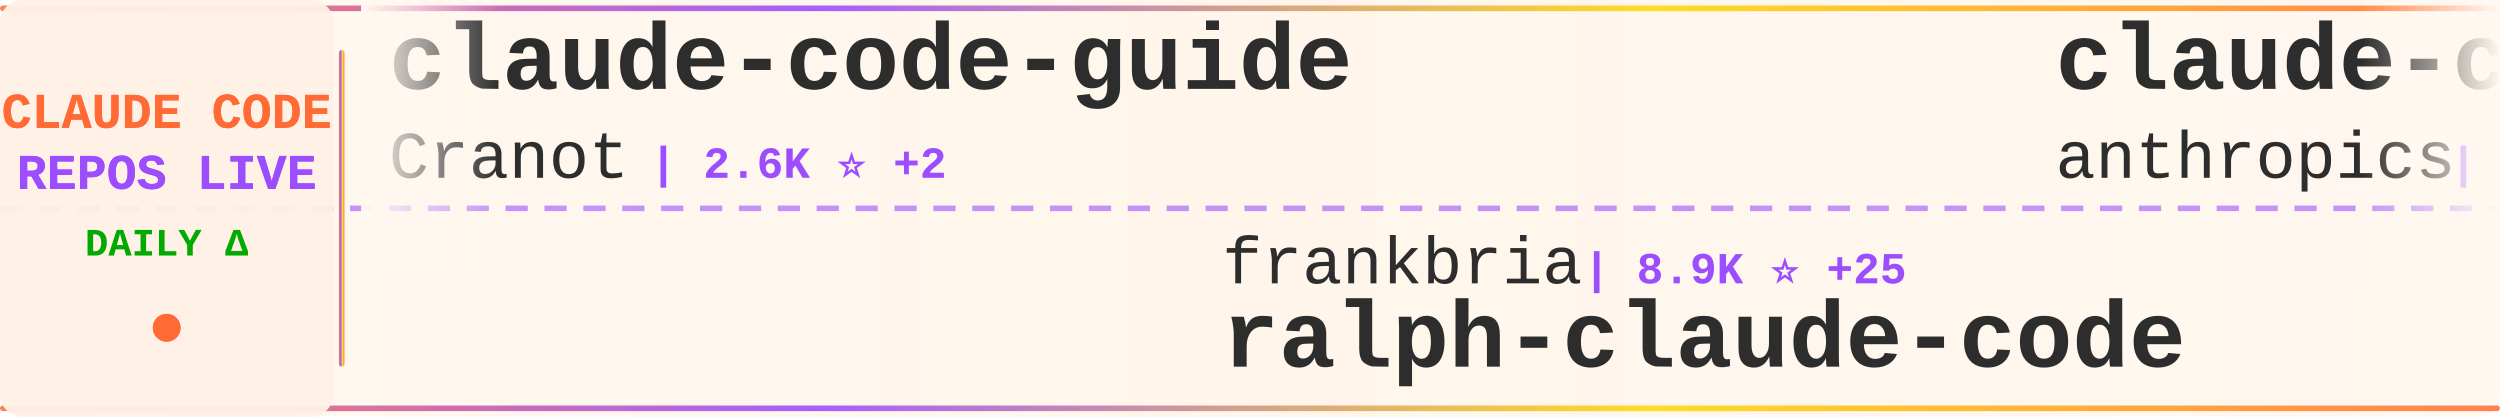
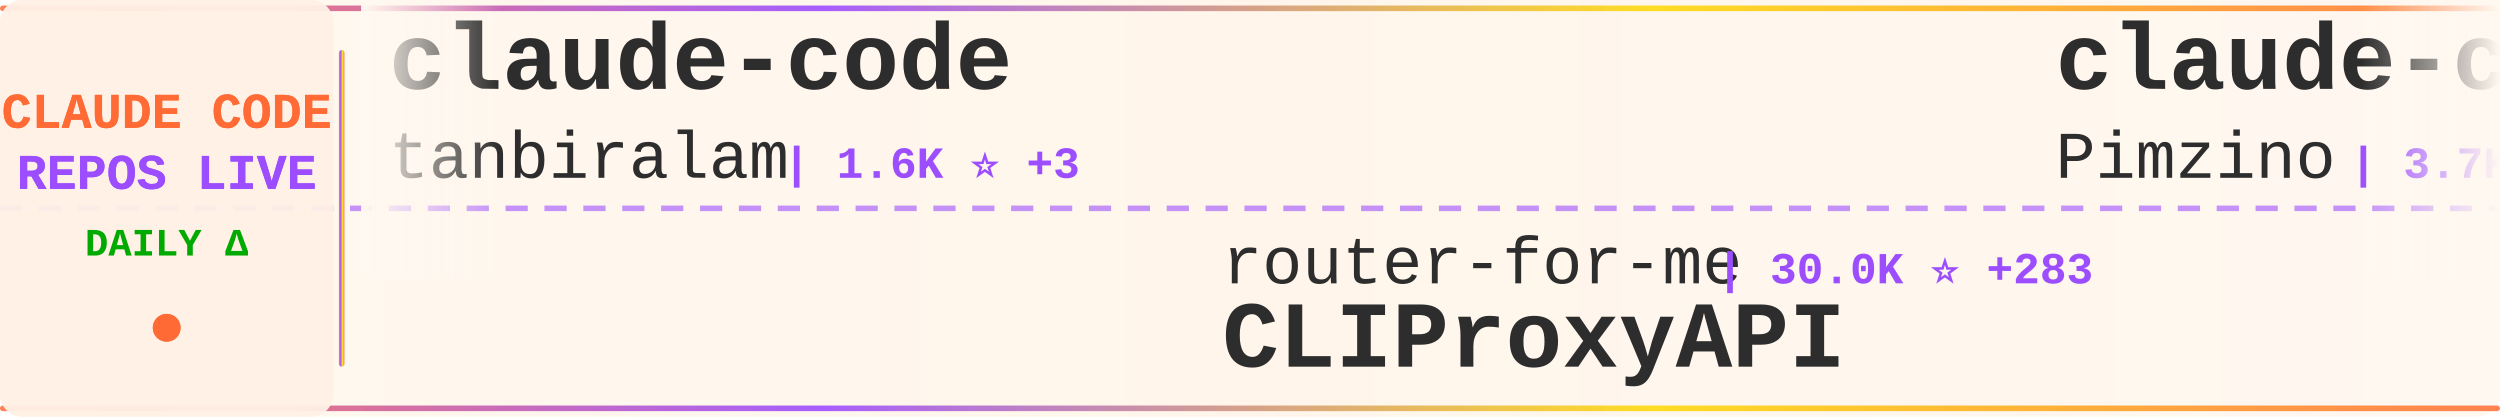
<svg xmlns="http://www.w3.org/2000/svg" width="900" height="150">
  <defs>
    <linearGradient id="tickerBg" x1="0%" y1="0%" x2="100%" y2="0%">
      <stop offset="0%" style="stop-color:#fff8f0;stop-opacity:0.98" />
      <stop offset="50%" style="stop-color:#fff5eb;stop-opacity:1" />
      <stop offset="100%" style="stop-color:#fff8f0;stop-opacity:0.98" />
    </linearGradient>
    <linearGradient id="borderGrad" x1="0%" y1="0%" x2="100%" y2="0%">
      <stop offset="0%" style="stop-color:#FF6B35;stop-opacity:0.85">
        <animate attributeName="stop-opacity" values="0.85;1;0.85" dur="2s" repeatCount="indefinite" />
      </stop>
      <stop offset="33%" style="stop-color:#9C4EFF;stop-opacity:0.9">
        <animate attributeName="stop-opacity" values="0.9;1;0.9" dur="2.2s" repeatCount="indefinite" />
      </stop>
      <stop offset="66%" style="stop-color:#FFD700;stop-opacity:0.85">
        <animate attributeName="stop-opacity" values="0.85;1;0.85" dur="1.8s" repeatCount="indefinite" />
      </stop>
      <stop offset="100%" style="stop-color:#FF6B35;stop-opacity:0.85">
        <animate attributeName="stop-opacity" values="0.85;1;0.85" dur="2s" repeatCount="indefinite" />
      </stop>
    </linearGradient>
    <filter id="textGlow">
      <feGaussianBlur stdDeviation="0.15" result="coloredBlur" />
      <feMerge>
        <feMergeNode in="coloredBlur" />
        <feMergeNode in="SourceGraphic" />
      </feMerge>
    </filter>
    <filter id="metricGlow">
      <feGaussianBlur stdDeviation="0.2" result="coloredBlur" />
      <feMerge>
        <feMergeNode in="coloredBlur" />
        <feMergeNode in="SourceGraphic" />
      </feMerge>
    </filter>
    <linearGradient id="leftFade" x1="0%" y1="0%" x2="100%" y2="0%">
      <stop offset="0%" style="stop-color:#fff8f0;stop-opacity:1" />
      <stop offset="100%" style="stop-color:#fff8f0;stop-opacity:0" />
    </linearGradient>
    <linearGradient id="rightFade" x1="0%" y1="0%" x2="100%" y2="0%">
      <stop offset="0%" style="stop-color:#fff8f0;stop-opacity:0" />
      <stop offset="100%" style="stop-color:#fff8f0;stop-opacity:1" />
    </linearGradient>
  </defs>
  <rect width="900" height="150" fill="url(#tickerBg)" rx="8" />
  <rect x="0" y="2" width="900" height="2" fill="url(#borderGrad)" rx="1" />
  <rect x="0" y="146" width="900" height="2" fill="url(#borderGrad)" rx="1" />
  <line x1="0" y1="75" x2="900" y2="75" stroke="#9C4EFF" stroke-width="2" stroke-dasharray="8 6" opacity="0.6" />
  <rect x="0" y="0" width="120" height="150" fill="#fff0e6" opacity="0.95" rx="8" />
  <text x="60" y="46" font-family="'Courier New', monospace" font-size="18" font-weight="bold" fill="#FF6B35" text-anchor="middle" filter="url(#textGlow)">
    CLAUDE CODE
  </text>
  <text x="60" y="68" font-family="'Courier New', monospace" font-size="18" font-weight="bold" fill="#9C4EFF" text-anchor="middle" filter="url(#textGlow)">
    REPOS LIVE
  </text>
  <text x="60" y="92" font-family="'Courier New', monospace" font-size="14" font-weight="bold" fill="#00aa00" text-anchor="middle">
    DAILY Δ
  </text>
  <circle cx="60" cy="118" r="5" fill="#FF6B35" filter="url(#metricGlow)">
    <animate attributeName="r" values="4;6;4" dur="1.5s" repeatCount="indefinite" />
    <animate attributeName="opacity" values="0.6;1;0.6" dur="1.5s" repeatCount="indefinite" />
  </circle>
  <rect x="122" y="18" width="2" height="114" fill="url(#borderGrad)" rx="1" />
  <clipPath id="tickerClip">
    <rect x="130" y="0" width="770" height="150" />
  </clipPath>
  <g clip-path="url(#tickerClip)">
    <g id="tickerItems">
      <animateTransform attributeName="transform" attributeType="XML" type="translate" from="0 0" to="-3000 0" dur="54s" repeatCount="indefinite" />
      <g transform="translate(0, 0)">
-         <text x="140" y="32" font-family="'Courier New', monospace" font-size="34" font-weight="bold" fill="#2d2d2d">claude-code-guide</text>
-         <text x="140" y="64" font-family="'Courier New', monospace" font-size="24" font-weight="normal" fill="#2d2d2d" opacity="1.0">Cranot</text>
-         <text x="234" y="64" font-family="'Courier New', monospace" font-size="16" font-weight="bold" fill="#9C4EFF"> | 2.6K ⭐ +2</text>
+         <text x="140" y="32" font-family="'Courier New', monospace" font-size="34" font-weight="bold" fill="#2d2d2d">claude-code</text>
+         <text x="140" y="64" font-family="'Courier New', monospace" font-size="24" font-weight="normal" fill="#2d2d2d" opacity="1.0">tanbiralam</text>
+         <text x="282" y="64" font-family="'Courier New', monospace" font-size="16" font-weight="bold" fill="#9C4EFF"> | 1.6K ⭐ +3</text>
      </g>
      <g transform="translate(300, 0)">
-         <text x="140" y="102" font-family="'Courier New', monospace" font-size="24" font-weight="normal" fill="#2d2d2d" opacity="1.0">frankbria</text>
-         <text x="270" y="102" font-family="'Courier New', monospace" font-size="16" font-weight="bold" fill="#9C4EFF"> | 8.9K ⭐ +25</text>
-         <text x="140" y="132" font-family="'Courier New', monospace" font-size="34" font-weight="bold" fill="#2d2d2d">ralph-claude-code</text>
+         <text x="140" y="102" font-family="'Courier New', monospace" font-size="24" font-weight="normal" fill="#2d2d2d" opacity="1.0">router-for-me</text>
+         <text x="318" y="102" font-family="'Courier New', monospace" font-size="16" font-weight="bold" fill="#9C4EFF"> | 30.0K ⭐ +283</text>
+         <text x="140" y="132" font-family="'Courier New', monospace" font-size="34" font-weight="bold" fill="#2d2d2d">CLIProxyAPI</text>
      </g>
      <g transform="translate(600, 0)">
-         <text x="140" y="32" font-family="'Courier New', monospace" font-size="34" font-weight="bold" fill="#2d2d2d">claude-code</text>
-         <text x="140" y="64" font-family="'Courier New', monospace" font-size="24" font-weight="normal" fill="#2d2d2d" opacity="1.0">anthropics</text>
-         <text x="282" y="64" font-family="'Courier New', monospace" font-size="16" font-weight="bold" fill="#9C4EFF"> | 119.4K ⭐ +371</text>
-       </g>
-       <g transform="translate(900, 0)">
-         <text x="140" y="102" font-family="'Courier New', monospace" font-size="24" font-weight="normal" fill="#2d2d2d" opacity="1.0">luongnv89</text>
-         <text x="270" y="102" font-family="'Courier New', monospace" font-size="16" font-weight="bold" fill="#9C4EFF"> | 30.4K ⭐ +280</text>
-         <text x="140" y="132" font-family="'Courier New', monospace" font-size="34" font-weight="bold" fill="#2d2d2d">claude-howto</text>
-       </g>
-       <g transform="translate(1200, 0)">
-         <text x="140" y="32" font-family="'Courier New', monospace" font-size="34" font-weight="bold" fill="#2d2d2d">claude-code-source-build</text>
-         <text x="140" y="64" font-family="'Courier New', monospace" font-size="24" font-weight="normal" fill="#2d2d2d" opacity="1.0">andrew-kramer-inno</text>
-         <text x="378" y="64" font-family="'Courier New', monospace" font-size="16" font-weight="bold" fill="#9C4EFF"> | 581 ⭐</text>
-       </g>
-       <g transform="translate(1500, 0)">
-         <text x="140" y="102" font-family="'Courier New', monospace" font-size="24" font-weight="normal" fill="#2d2d2d" opacity="1.0">ruvnet</text>
-         <text x="234" y="102" font-family="'Courier New', monospace" font-size="16" font-weight="bold" fill="#9C4EFF"> | 34.1K ⭐ +152</text>
-         <text x="140" y="132" font-family="'Courier New', monospace" font-size="34" font-weight="bold" fill="#2d2d2d">ruflo</text>
-       </g>
-       <g transform="translate(1800, 0)">
        <text x="140" y="32" font-family="'Courier New', monospace" font-size="34" font-weight="bold" fill="#2d2d2d">claude-code-spec-workflo...</text>
        <text x="140" y="64" font-family="'Courier New', monospace" font-size="24" font-weight="normal" fill="#2d2d2d" opacity="1.0">Pimzino</text>
        <text x="246" y="64" font-family="'Courier New', monospace" font-size="16" font-weight="bold" fill="#9C4EFF"> | 3.7K ⭐ +3</text>
      </g>
+       <g transform="translate(900, 0)">
+         <text x="140" y="102" font-family="'Courier New', monospace" font-size="24" font-weight="normal" fill="#2d2d2d" opacity="1.0">musistudio</text>
+         <text x="282" y="102" font-family="'Courier New', monospace" font-size="16" font-weight="bold" fill="#9C4EFF"> | 33.3K ⭐ +63</text>
+         <text x="140" y="132" font-family="'Courier New', monospace" font-size="34" font-weight="bold" fill="#2d2d2d">claude-code-router</text>
+       </g>
+       <g transform="translate(1200, 0)">
+         <text x="140" y="32" font-family="'Courier New', monospace" font-size="34" font-weight="bold" fill="#2d2d2d">ralph-claude-code</text>
+         <text x="140" y="64" font-family="'Courier New', monospace" font-size="24" font-weight="normal" fill="#2d2d2d" opacity="1.0">frankbria</text>
+         <text x="270" y="64" font-family="'Courier New', monospace" font-size="16" font-weight="bold" fill="#9C4EFF"> | 8.9K ⭐ +27</text>
+       </g>
+       <g transform="translate(1500, 0)">
+         <text x="140" y="102" font-family="'Courier New', monospace" font-size="24" font-weight="normal" fill="#2d2d2d" opacity="1.0">sickn33</text>
+         <text x="246" y="102" font-family="'Courier New', monospace" font-size="16" font-weight="bold" fill="#9C4EFF"> | 35.8K ⭐ +135</text>
+         <text x="140" y="132" font-family="'Courier New', monospace" font-size="34" font-weight="bold" fill="#2d2d2d">antigravity-awesome-skil...</text>
+       </g>
+       <g transform="translate(1800, 0)">
+         <text x="140" y="32" font-family="'Courier New', monospace" font-size="34" font-weight="bold" fill="#2d2d2d">skills</text>
+         <text x="140" y="64" font-family="'Courier New', monospace" font-size="24" font-weight="normal" fill="#2d2d2d" opacity="1.0">anthropics</text>
+         <text x="282" y="64" font-family="'Courier New', monospace" font-size="16" font-weight="bold" fill="#9C4EFF"> | 126.5K ⭐ +550</text>
+       </g>
      <g transform="translate(2100, 0)">
-         <text x="140" y="102" font-family="'Courier New', monospace" font-size="24" font-weight="normal" fill="#2d2d2d" opacity="1.0">feiskyer</text>
-         <text x="258" y="102" font-family="'Courier New', monospace" font-size="16" font-weight="bold" fill="#9C4EFF"> | 1.5K ⭐ +1</text>
-         <text x="140" y="132" font-family="'Courier New', monospace" font-size="34" font-weight="bold" fill="#2d2d2d">claude-code-settings</text>
+         <text x="140" y="102" font-family="'Courier New', monospace" font-size="24" font-weight="normal" fill="#2d2d2d" opacity="1.0">eyaltoledano</text>
+         <text x="306" y="102" font-family="'Courier New', monospace" font-size="16" font-weight="bold" fill="#9C4EFF"> | 26.9K ⭐ +18</text>
+         <text x="140" y="132" font-family="'Courier New', monospace" font-size="34" font-weight="bold" fill="#2d2d2d">claude-task-master</text>
      </g>
      <g transform="translate(2400, 0)">
-         <text x="140" y="32" font-family="'Courier New', monospace" font-size="34" font-weight="bold" fill="#2d2d2d">claude-code-templates</text>
-         <text x="140" y="64" font-family="'Courier New', monospace" font-size="24" font-weight="normal" fill="#2d2d2d" opacity="1.0">davila7</text>
-         <text x="246" y="64" font-family="'Courier New', monospace" font-size="16" font-weight="bold" fill="#9C4EFF"> | 26.4K ⭐ +121</text>
+         <text x="140" y="32" font-family="'Courier New', monospace" font-size="34" font-weight="bold" fill="#2d2d2d">claude-code-from-scratch</text>
+         <text x="140" y="64" font-family="'Courier New', monospace" font-size="24" font-weight="normal" fill="#2d2d2d" opacity="1.0">Windy3f3f3f3f</text>
+         <text x="318" y="64" font-family="'Courier New', monospace" font-size="16" font-weight="bold" fill="#9C4EFF"> | 1.1K ⭐ +10</text>
      </g>
      <g transform="translate(2700, 0)">
-         <text x="140" y="102" font-family="'Courier New', monospace" font-size="24" font-weight="normal" fill="#2d2d2d" opacity="1.0">codeaashu</text>
-         <text x="270" y="102" font-family="'Courier New', monospace" font-size="16" font-weight="bold" fill="#9C4EFF"> | 2.4K ⭐ +12</text>
-         <text x="140" y="132" font-family="'Courier New', monospace" font-size="34" font-weight="bold" fill="#2d2d2d">claude-code</text>
+         <text x="140" y="102" font-family="'Courier New', monospace" font-size="24" font-weight="normal" fill="#2d2d2d" opacity="1.0">fuergaosi233</text>
+         <text x="306" y="102" font-family="'Courier New', monospace" font-size="16" font-weight="bold" fill="#9C4EFF"> | 2.5K ⭐ +4</text>
+         <text x="140" y="132" font-family="'Courier New', monospace" font-size="34" font-weight="bold" fill="#2d2d2d">claude-code-proxy</text>
      </g>
      <g transform="translate(3000, 0)">
-         <text x="140" y="32" font-family="'Courier New', monospace" font-size="34" font-weight="bold" fill="#2d2d2d">claude-code-guide</text>
-         <text x="140" y="64" font-family="'Courier New', monospace" font-size="24" font-weight="normal" fill="#2d2d2d" opacity="1.0">Cranot</text>
-         <text x="234" y="64" font-family="'Courier New', monospace" font-size="16" font-weight="bold" fill="#9C4EFF"> | 2.6K ⭐ +2</text>
+         <text x="140" y="32" font-family="'Courier New', monospace" font-size="34" font-weight="bold" fill="#2d2d2d">claude-code</text>
+         <text x="140" y="64" font-family="'Courier New', monospace" font-size="24" font-weight="normal" fill="#2d2d2d" opacity="1.0">tanbiralam</text>
+         <text x="282" y="64" font-family="'Courier New', monospace" font-size="16" font-weight="bold" fill="#9C4EFF"> | 1.6K ⭐ +3</text>
      </g>
      <g transform="translate(3300, 0)">
-         <text x="140" y="102" font-family="'Courier New', monospace" font-size="24" font-weight="normal" fill="#2d2d2d" opacity="1.0">frankbria</text>
-         <text x="270" y="102" font-family="'Courier New', monospace" font-size="16" font-weight="bold" fill="#9C4EFF"> | 8.9K ⭐ +25</text>
-         <text x="140" y="132" font-family="'Courier New', monospace" font-size="34" font-weight="bold" fill="#2d2d2d">ralph-claude-code</text>
+         <text x="140" y="102" font-family="'Courier New', monospace" font-size="24" font-weight="normal" fill="#2d2d2d" opacity="1.0">router-for-me</text>
+         <text x="318" y="102" font-family="'Courier New', monospace" font-size="16" font-weight="bold" fill="#9C4EFF"> | 30.0K ⭐ +283</text>
+         <text x="140" y="132" font-family="'Courier New', monospace" font-size="34" font-weight="bold" fill="#2d2d2d">CLIProxyAPI</text>
      </g>
      <g transform="translate(3600, 0)">
-         <text x="140" y="32" font-family="'Courier New', monospace" font-size="34" font-weight="bold" fill="#2d2d2d">claude-code</text>
-         <text x="140" y="64" font-family="'Courier New', monospace" font-size="24" font-weight="normal" fill="#2d2d2d" opacity="1.0">anthropics</text>
-         <text x="282" y="64" font-family="'Courier New', monospace" font-size="16" font-weight="bold" fill="#9C4EFF"> | 119.4K ⭐ +371</text>
+         <text x="140" y="32" font-family="'Courier New', monospace" font-size="34" font-weight="bold" fill="#2d2d2d">claude-code-spec-workflo...</text>
+         <text x="140" y="64" font-family="'Courier New', monospace" font-size="24" font-weight="normal" fill="#2d2d2d" opacity="1.0">Pimzino</text>
+         <text x="246" y="64" font-family="'Courier New', monospace" font-size="16" font-weight="bold" fill="#9C4EFF"> | 3.7K ⭐ +3</text>
      </g>
      <g transform="translate(3900, 0)">
-         <text x="140" y="102" font-family="'Courier New', monospace" font-size="24" font-weight="normal" fill="#2d2d2d" opacity="1.0">luongnv89</text>
-         <text x="270" y="102" font-family="'Courier New', monospace" font-size="16" font-weight="bold" fill="#9C4EFF"> | 30.4K ⭐ +280</text>
-         <text x="140" y="132" font-family="'Courier New', monospace" font-size="34" font-weight="bold" fill="#2d2d2d">claude-howto</text>
+         <text x="140" y="102" font-family="'Courier New', monospace" font-size="24" font-weight="normal" fill="#2d2d2d" opacity="1.0">musistudio</text>
+         <text x="282" y="102" font-family="'Courier New', monospace" font-size="16" font-weight="bold" fill="#9C4EFF"> | 33.3K ⭐ +63</text>
+         <text x="140" y="132" font-family="'Courier New', monospace" font-size="34" font-weight="bold" fill="#2d2d2d">claude-code-router</text>
      </g>
    </g>
  </g>
  <rect x="130" y="0" width="50" height="100" fill="url(#leftFade)" />
  <rect x="850" y="0" width="50" height="100" fill="url(#rightFade)" />
</svg>
